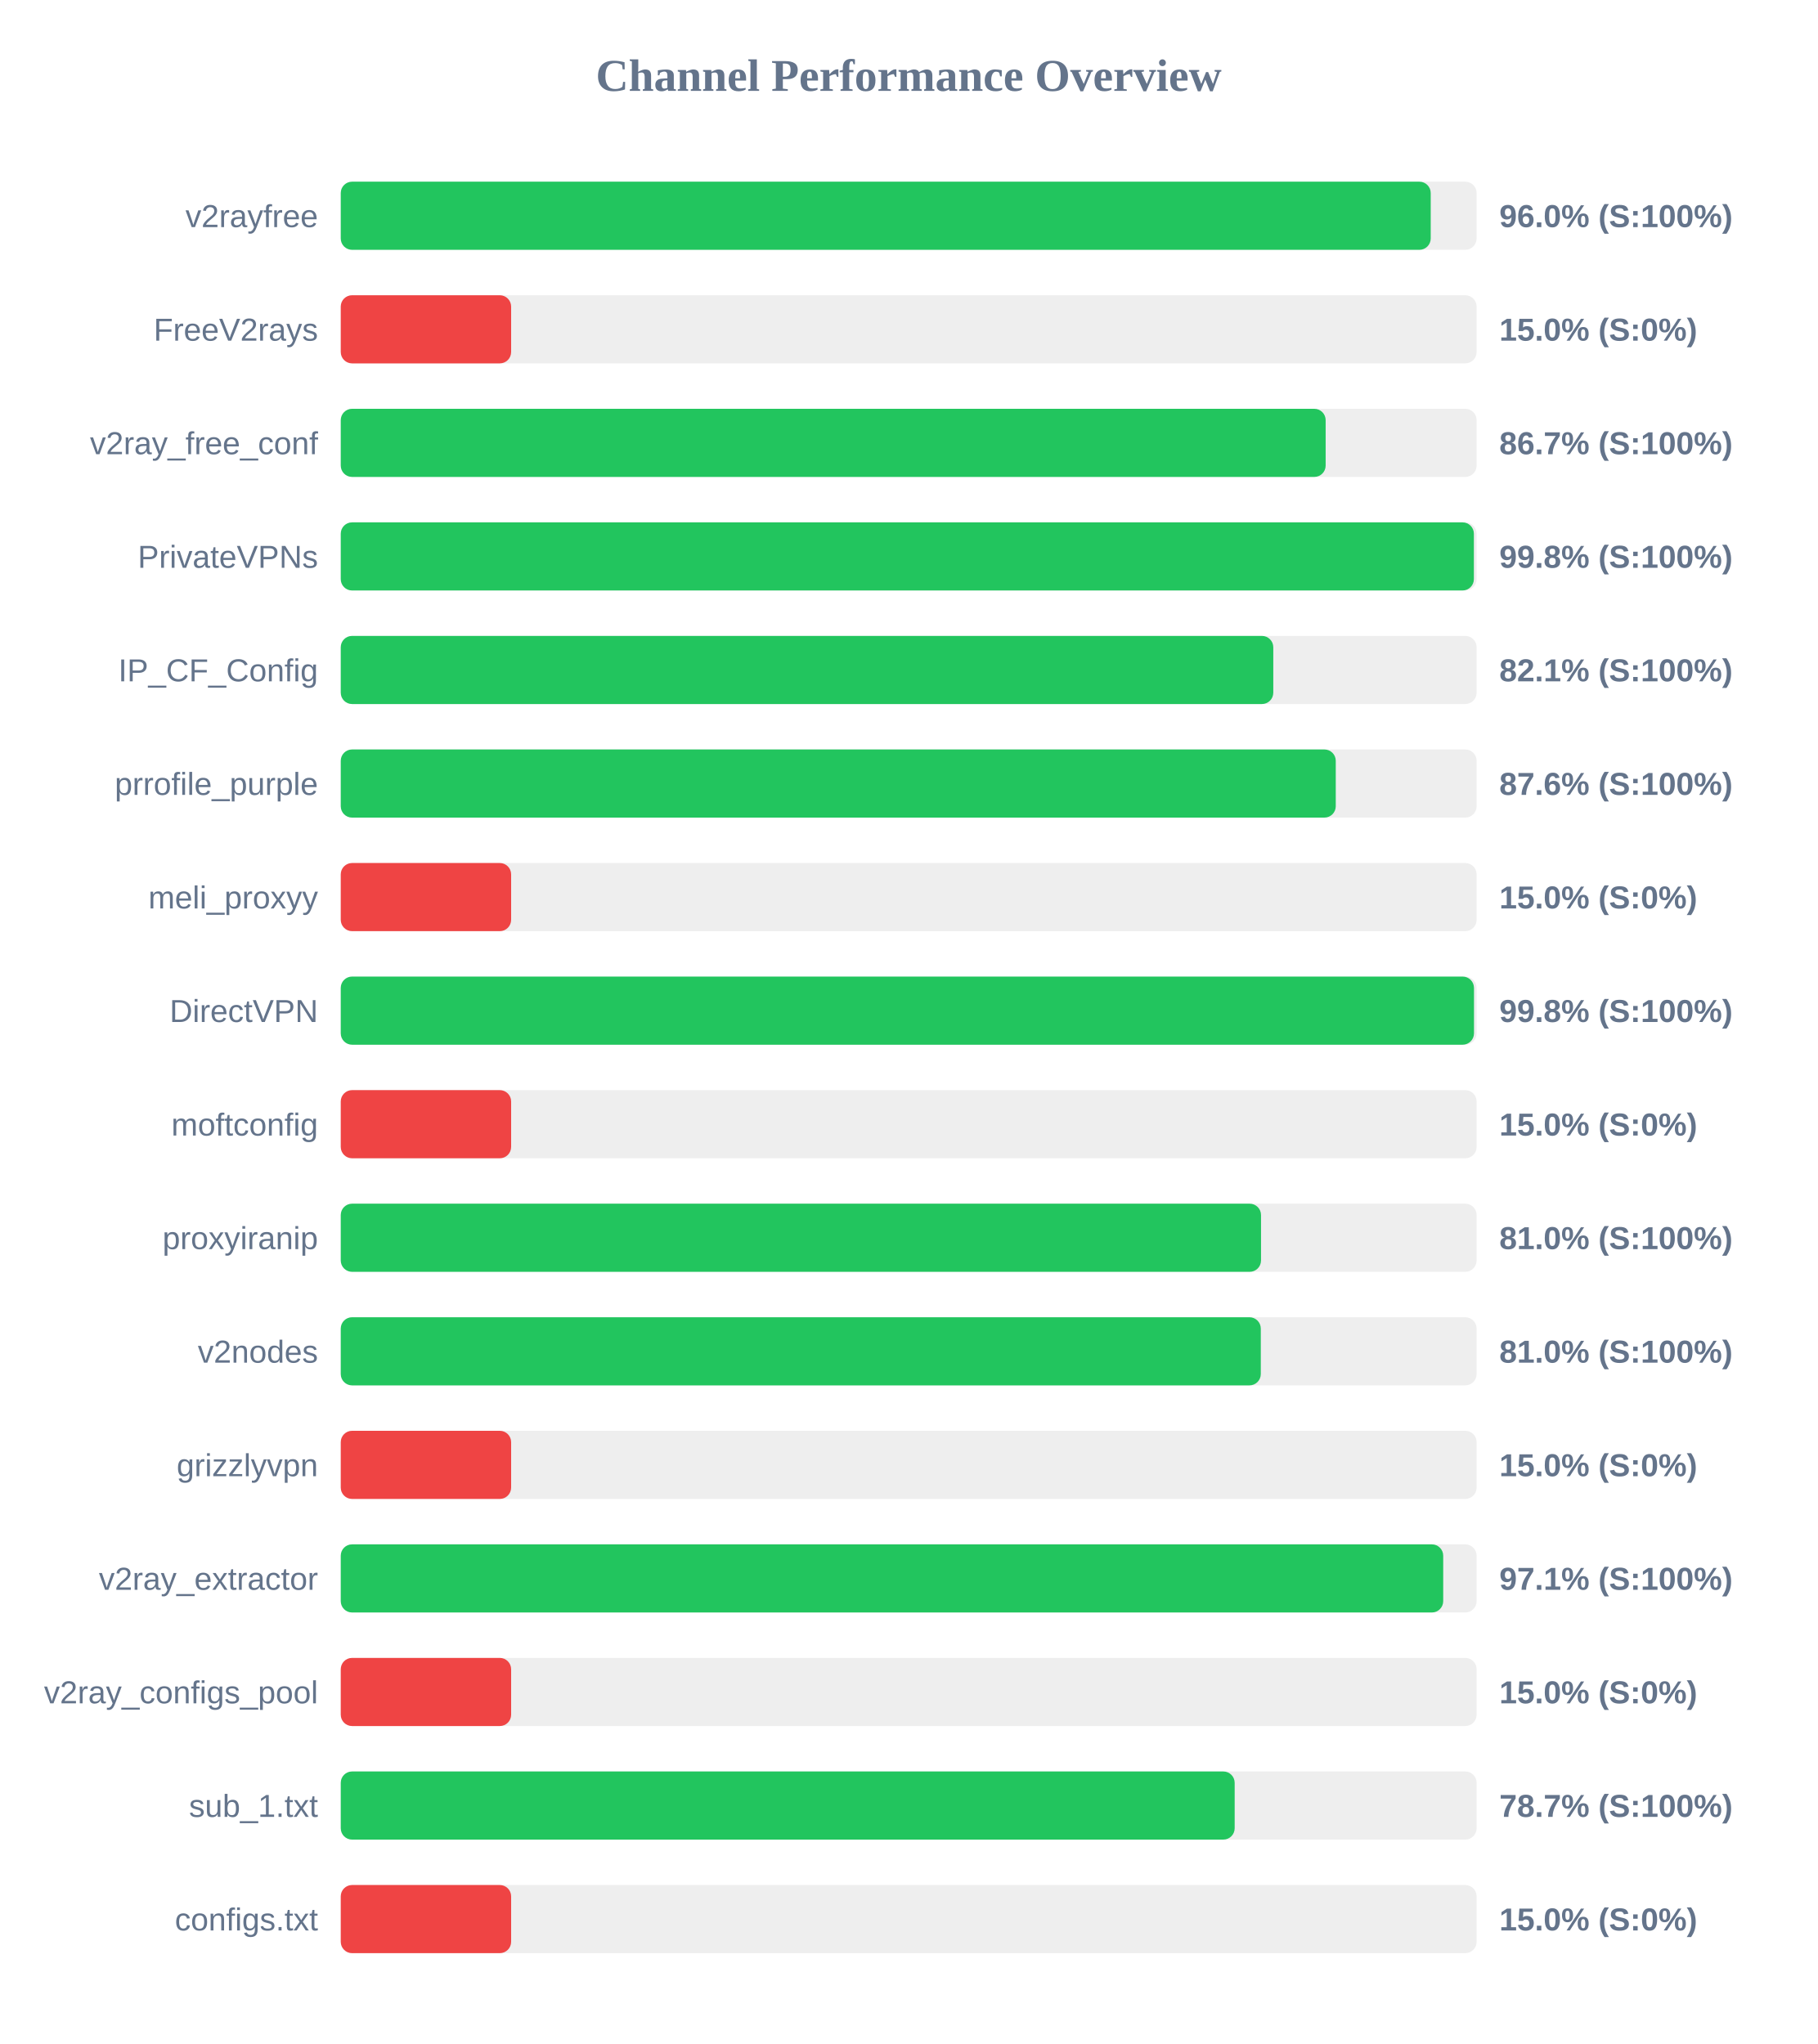
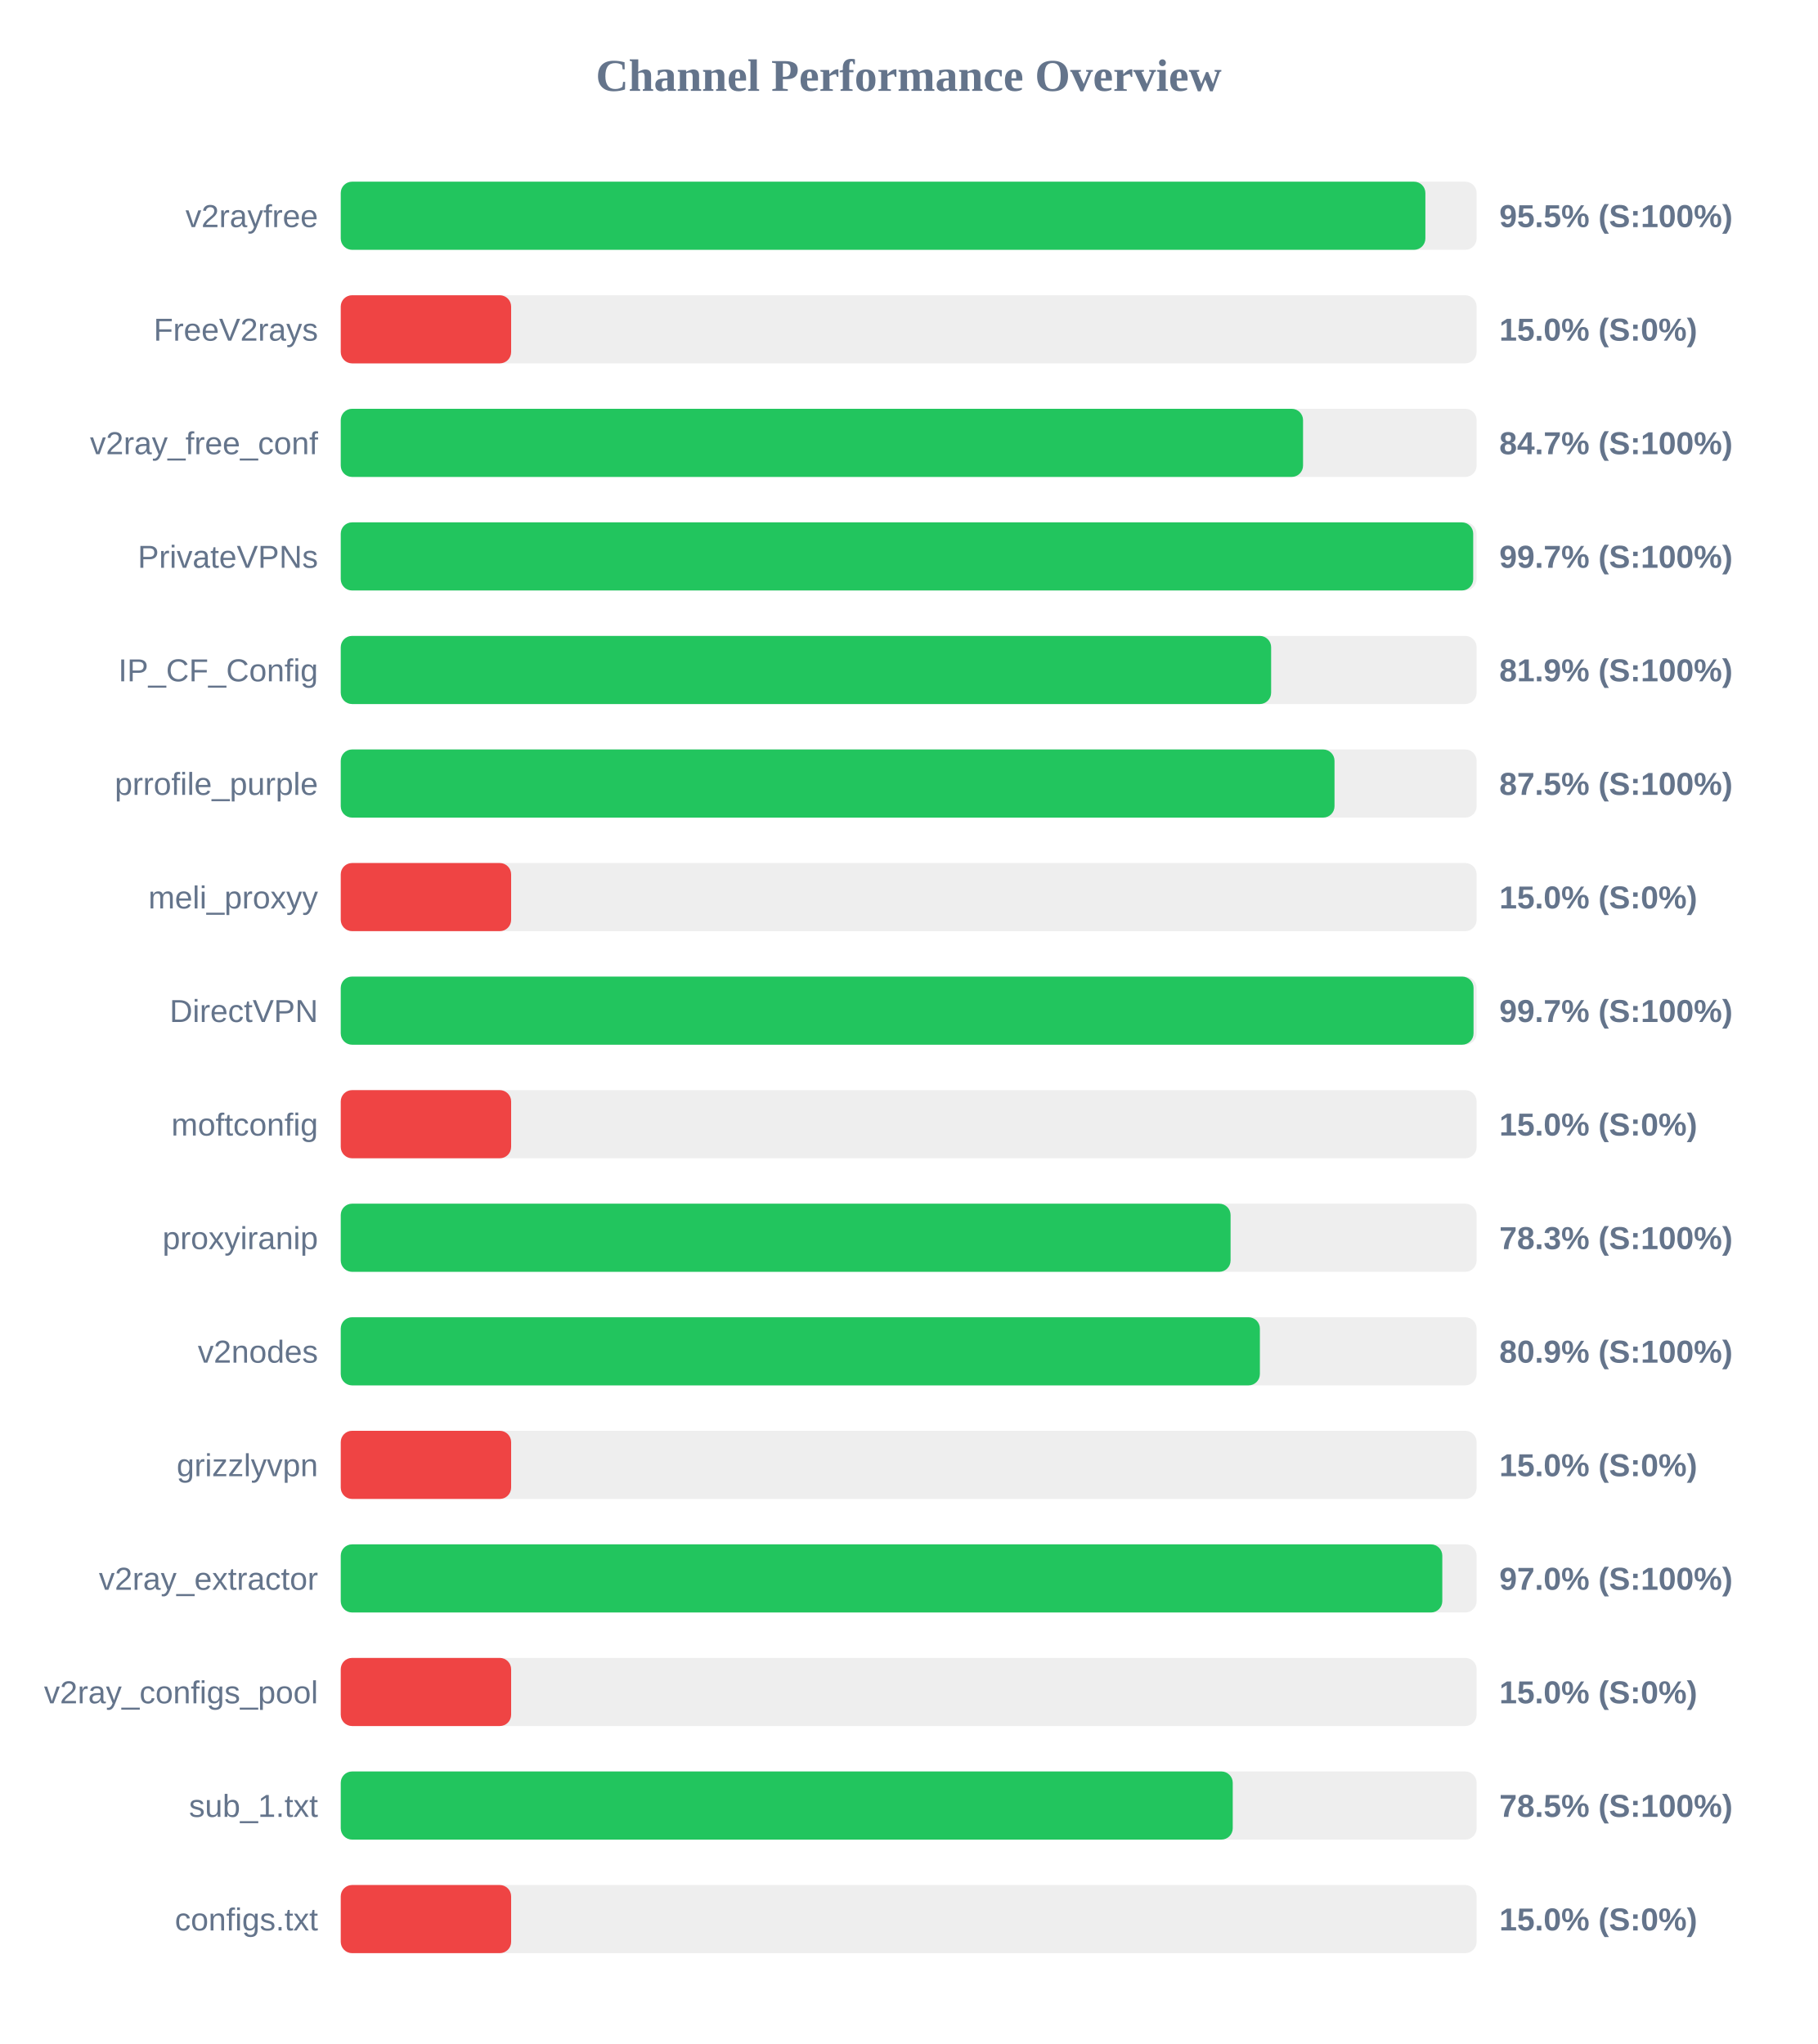
<svg xmlns="http://www.w3.org/2000/svg" width="800" height="900" version="1.1">
  <style>
        .row { font: 14px Arial; fill: #64748b; }
        .score { font: bold 14px Arial; fill: #64748b; }
    </style>
  <text x="400" y="40" text-anchor="middle" font-size="20px" font-weight="bold" fill="#64748b">Channel Performance Overview</text>
  <rect x="150" y="80" width="500" height="30" fill="#eee" rx="5" />
-   <rect x="150" y="80" width="479.8" height="30" fill="#22c55e" rx="5" />
+   <rect x="150" y="80" width="477.45" height="30" fill="#22c55e" rx="5" />
  <text x="140" y="100" text-anchor="end" class="row">v2rayfree</text>
-   <text x="660" y="100" text-anchor="start" class="score">96.0% (S:100%)</text>
+   <text x="660" y="100" text-anchor="start" class="score">95.5% (S:100%)</text>
  <rect x="150" y="130" width="500" height="30" fill="#eee" rx="5" />
  <rect x="150" y="130" width="75.0" height="30" fill="#ef4444" rx="5" />
  <text x="140" y="150" text-anchor="end" class="row">FreeV2rays</text>
  <text x="660" y="150" text-anchor="start" class="score">15.0% (S:0%)</text>
  <rect x="150" y="180" width="500" height="30" fill="#eee" rx="5" />
-   <rect x="150" y="180" width="433.55" height="30" fill="#22c55e" rx="5" />
+   <rect x="150" y="180" width="423.6" height="30" fill="#22c55e" rx="5" />
  <text x="140" y="200" text-anchor="end" class="row">v2ray_free_conf</text>
-   <text x="660" y="200" text-anchor="start" class="score">86.7% (S:100%)</text>
+   <text x="660" y="200" text-anchor="start" class="score">84.7% (S:100%)</text>
  <rect x="150" y="230" width="500" height="30" fill="#eee" rx="5" />
-   <rect x="150" y="230" width="498.8" height="30" fill="#22c55e" rx="5" />
+   <rect x="150" y="230" width="498.5" height="30" fill="#22c55e" rx="5" />
  <text x="140" y="250" text-anchor="end" class="row">PrivateVPNs</text>
-   <text x="660" y="250" text-anchor="start" class="score">99.8% (S:100%)</text>
+   <text x="660" y="250" text-anchor="start" class="score">99.7% (S:100%)</text>
  <rect x="150" y="280" width="500" height="30" fill="#eee" rx="5" />
-   <rect x="150" y="280" width="410.5" height="30" fill="#22c55e" rx="5" />
+   <rect x="150" y="280" width="409.55" height="30" fill="#22c55e" rx="5" />
  <text x="140" y="300" text-anchor="end" class="row">IP_CF_Config</text>
-   <text x="660" y="300" text-anchor="start" class="score">82.1% (S:100%)</text>
+   <text x="660" y="300" text-anchor="start" class="score">81.9% (S:100%)</text>
  <rect x="150" y="330" width="500" height="30" fill="#eee" rx="5" />
-   <rect x="150" y="330" width="438.0" height="30" fill="#22c55e" rx="5" />
+   <rect x="150" y="330" width="437.45" height="30" fill="#22c55e" rx="5" />
  <text x="140" y="350" text-anchor="end" class="row">prrofile_purple</text>
-   <text x="660" y="350" text-anchor="start" class="score">87.6% (S:100%)</text>
+   <text x="660" y="350" text-anchor="start" class="score">87.5% (S:100%)</text>
  <rect x="150" y="380" width="500" height="30" fill="#eee" rx="5" />
  <rect x="150" y="380" width="75.0" height="30" fill="#ef4444" rx="5" />
  <text x="140" y="400" text-anchor="end" class="row">meli_proxyy</text>
  <text x="660" y="400" text-anchor="start" class="score">15.0% (S:0%)</text>
  <rect x="150" y="430" width="500" height="30" fill="#eee" rx="5" />
-   <rect x="150" y="430" width="498.85" height="30" fill="#22c55e" rx="5" />
+   <rect x="150" y="430" width="498.65" height="30" fill="#22c55e" rx="5" />
  <text x="140" y="450" text-anchor="end" class="row">DirectVPN</text>
-   <text x="660" y="450" text-anchor="start" class="score">99.8% (S:100%)</text>
+   <text x="660" y="450" text-anchor="start" class="score">99.7% (S:100%)</text>
  <rect x="150" y="480" width="500" height="30" fill="#eee" rx="5" />
  <rect x="150" y="480" width="75.0" height="30" fill="#ef4444" rx="5" />
  <text x="140" y="500" text-anchor="end" class="row">moftconfig</text>
  <text x="660" y="500" text-anchor="start" class="score">15.0% (S:0%)</text>
  <rect x="150" y="530" width="500" height="30" fill="#eee" rx="5" />
-   <rect x="150" y="530" width="405.1" height="30" fill="#22c55e" rx="5" />
+   <rect x="150" y="530" width="391.7" height="30" fill="#22c55e" rx="5" />
  <text x="140" y="550" text-anchor="end" class="row">proxyiranip</text>
-   <text x="660" y="550" text-anchor="start" class="score">81.0% (S:100%)</text>
+   <text x="660" y="550" text-anchor="start" class="score">78.3% (S:100%)</text>
  <rect x="150" y="580" width="500" height="30" fill="#eee" rx="5" />
-   <rect x="150" y="580" width="405.0" height="30" fill="#22c55e" rx="5" />
+   <rect x="150" y="580" width="404.6" height="30" fill="#22c55e" rx="5" />
  <text x="140" y="600" text-anchor="end" class="row">v2nodes</text>
-   <text x="660" y="600" text-anchor="start" class="score">81.0% (S:100%)</text>
+   <text x="660" y="600" text-anchor="start" class="score">80.9% (S:100%)</text>
  <rect x="150" y="630" width="500" height="30" fill="#eee" rx="5" />
  <rect x="150" y="630" width="75.0" height="30" fill="#ef4444" rx="5" />
  <text x="140" y="650" text-anchor="end" class="row">grizzlyvpn</text>
  <text x="660" y="650" text-anchor="start" class="score">15.0% (S:0%)</text>
  <rect x="150" y="680" width="500" height="30" fill="#eee" rx="5" />
-   <rect x="150" y="680" width="485.3" height="30" fill="#22c55e" rx="5" />
+   <rect x="150" y="680" width="484.9" height="30" fill="#22c55e" rx="5" />
  <text x="140" y="700" text-anchor="end" class="row">v2ray_extractor</text>
-   <text x="660" y="700" text-anchor="start" class="score">97.1% (S:100%)</text>
+   <text x="660" y="700" text-anchor="start" class="score">97.0% (S:100%)</text>
  <rect x="150" y="730" width="500" height="30" fill="#eee" rx="5" />
  <rect x="150" y="730" width="75.0" height="30" fill="#ef4444" rx="5" />
  <text x="140" y="750" text-anchor="end" class="row">v2ray_configs_pool</text>
  <text x="660" y="750" text-anchor="start" class="score">15.0% (S:0%)</text>
  <rect x="150" y="780" width="500" height="30" fill="#eee" rx="5" />
-   <rect x="150" y="780" width="393.5" height="30" fill="#22c55e" rx="5" />
+   <rect x="150" y="780" width="392.65" height="30" fill="#22c55e" rx="5" />
  <text x="140" y="800" text-anchor="end" class="row">sub_1.txt</text>
-   <text x="660" y="800" text-anchor="start" class="score">78.7% (S:100%)</text>
+   <text x="660" y="800" text-anchor="start" class="score">78.5% (S:100%)</text>
  <rect x="150" y="830" width="500" height="30" fill="#eee" rx="5" />
  <rect x="150" y="830" width="75.0" height="30" fill="#ef4444" rx="5" />
  <text x="140" y="850" text-anchor="end" class="row">configs.txt</text>
  <text x="660" y="850" text-anchor="start" class="score">15.0% (S:0%)</text>
</svg>
